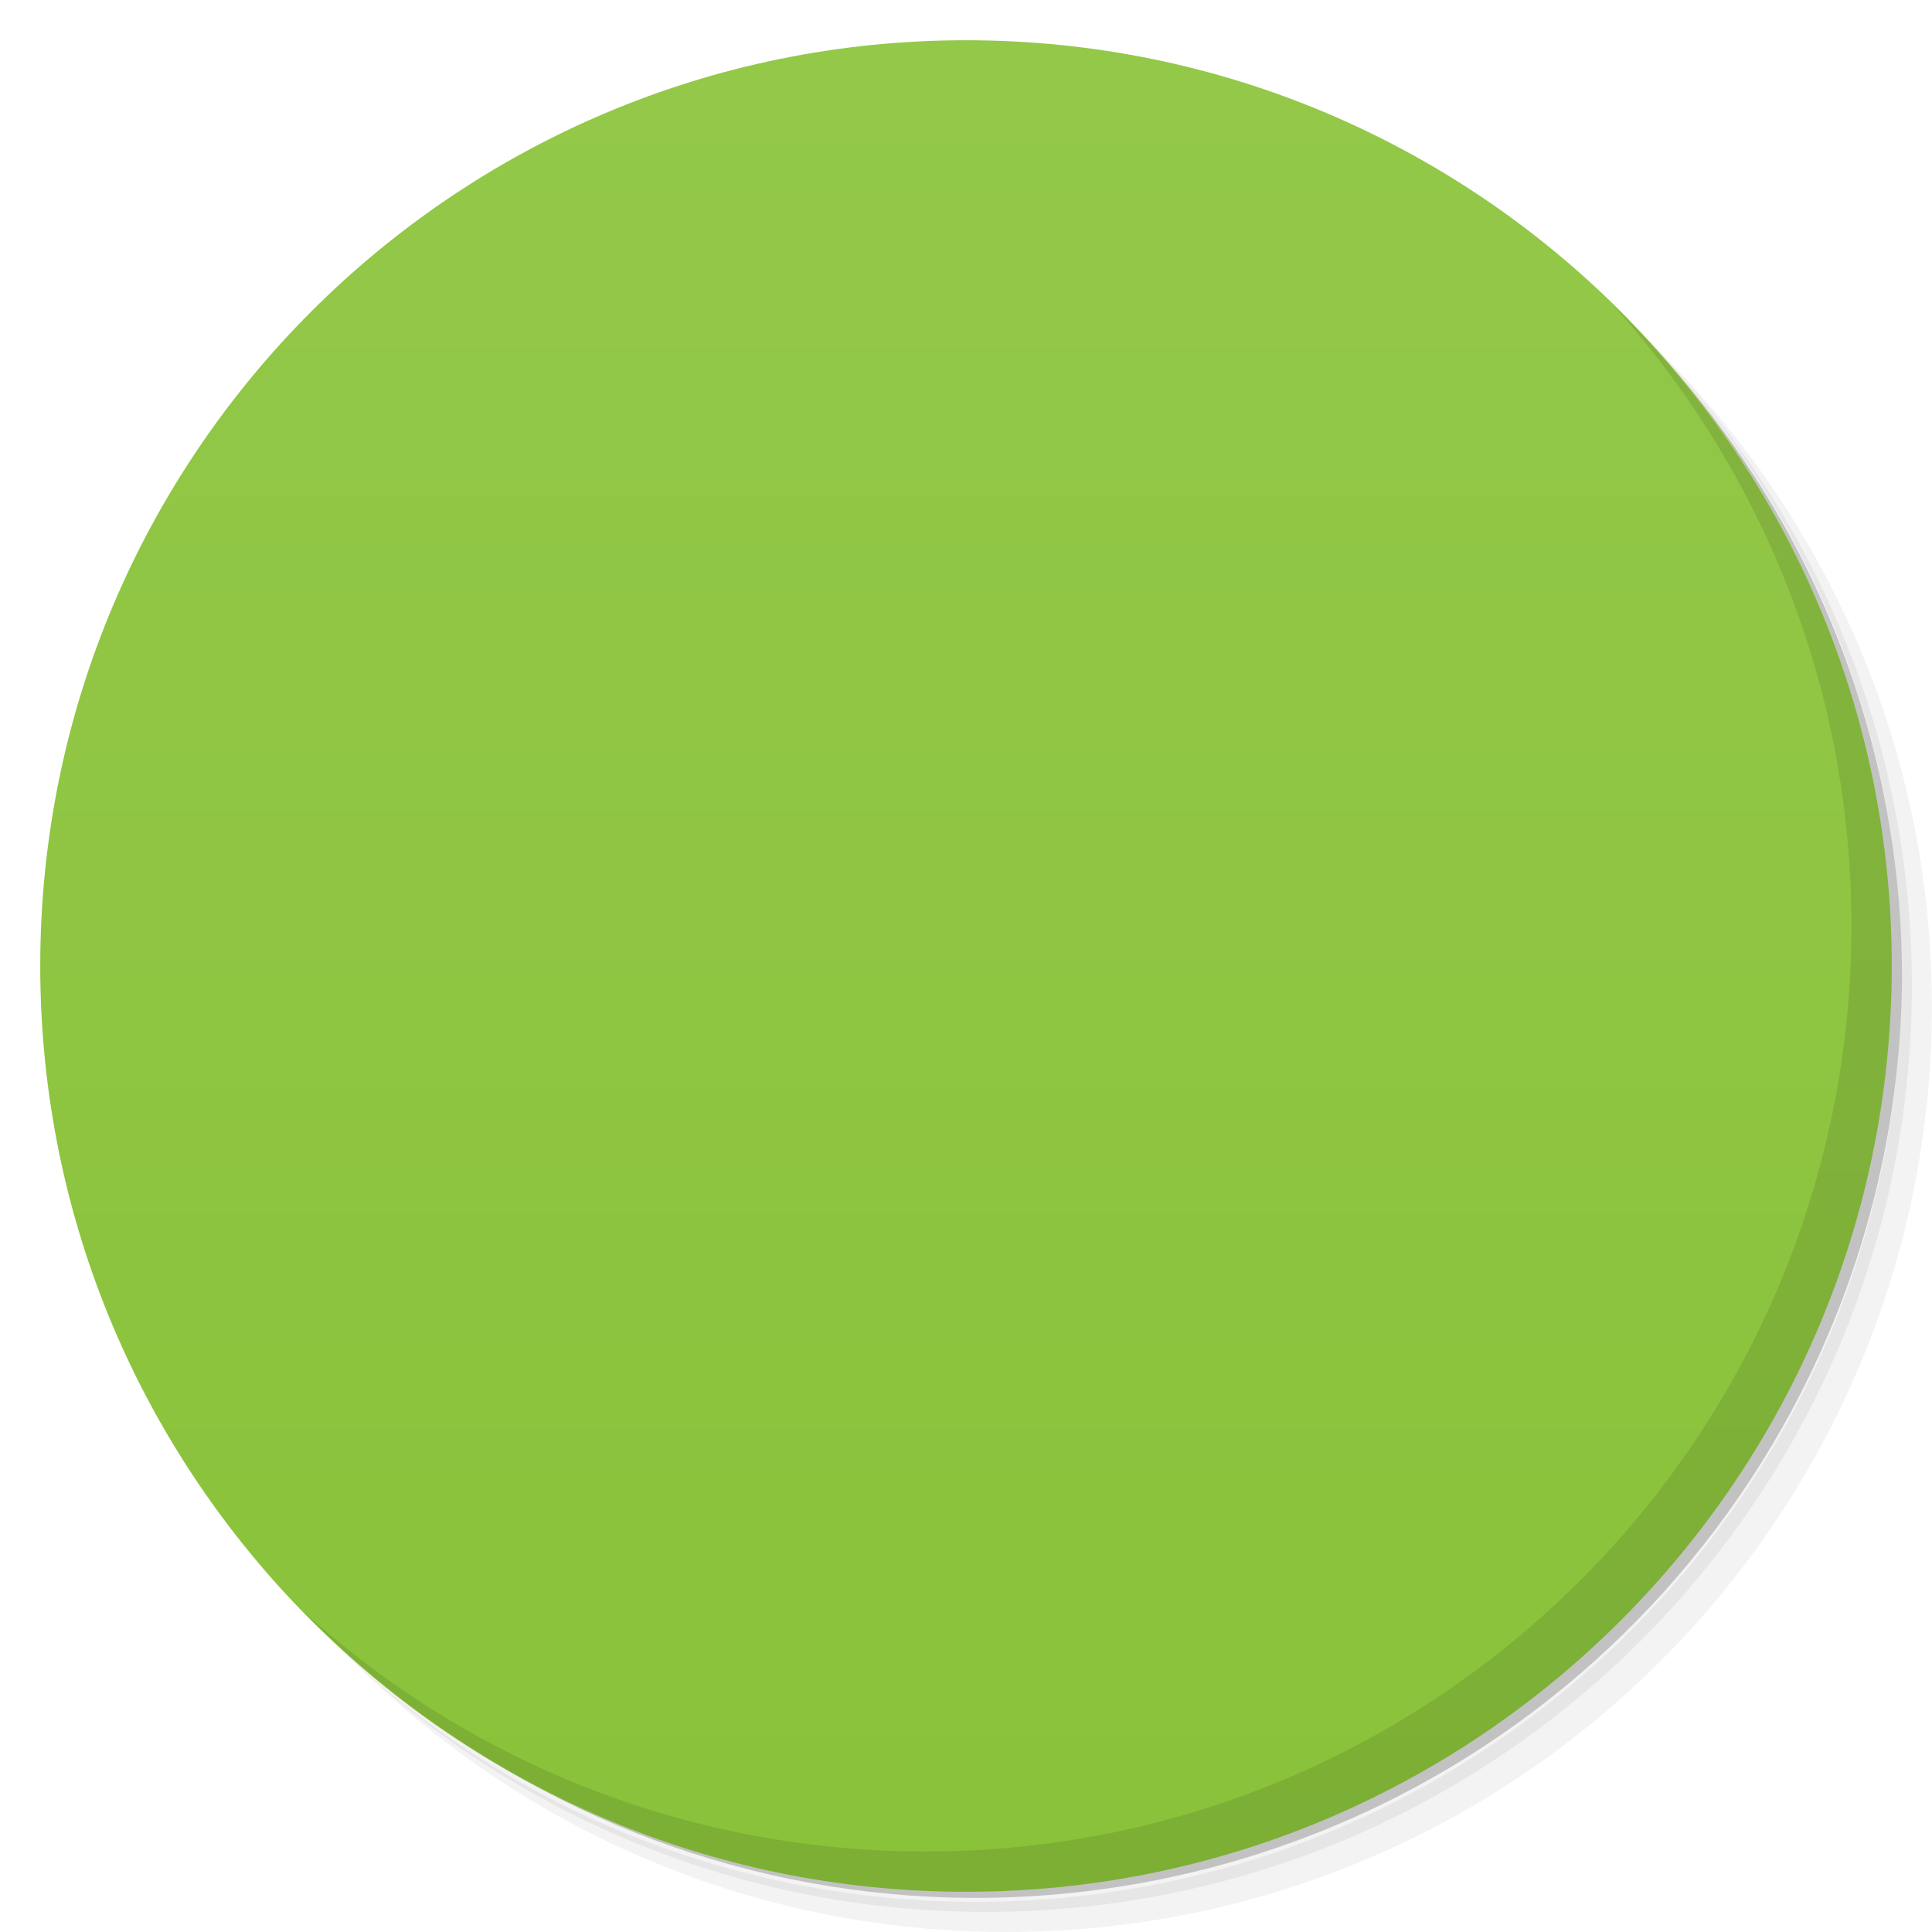
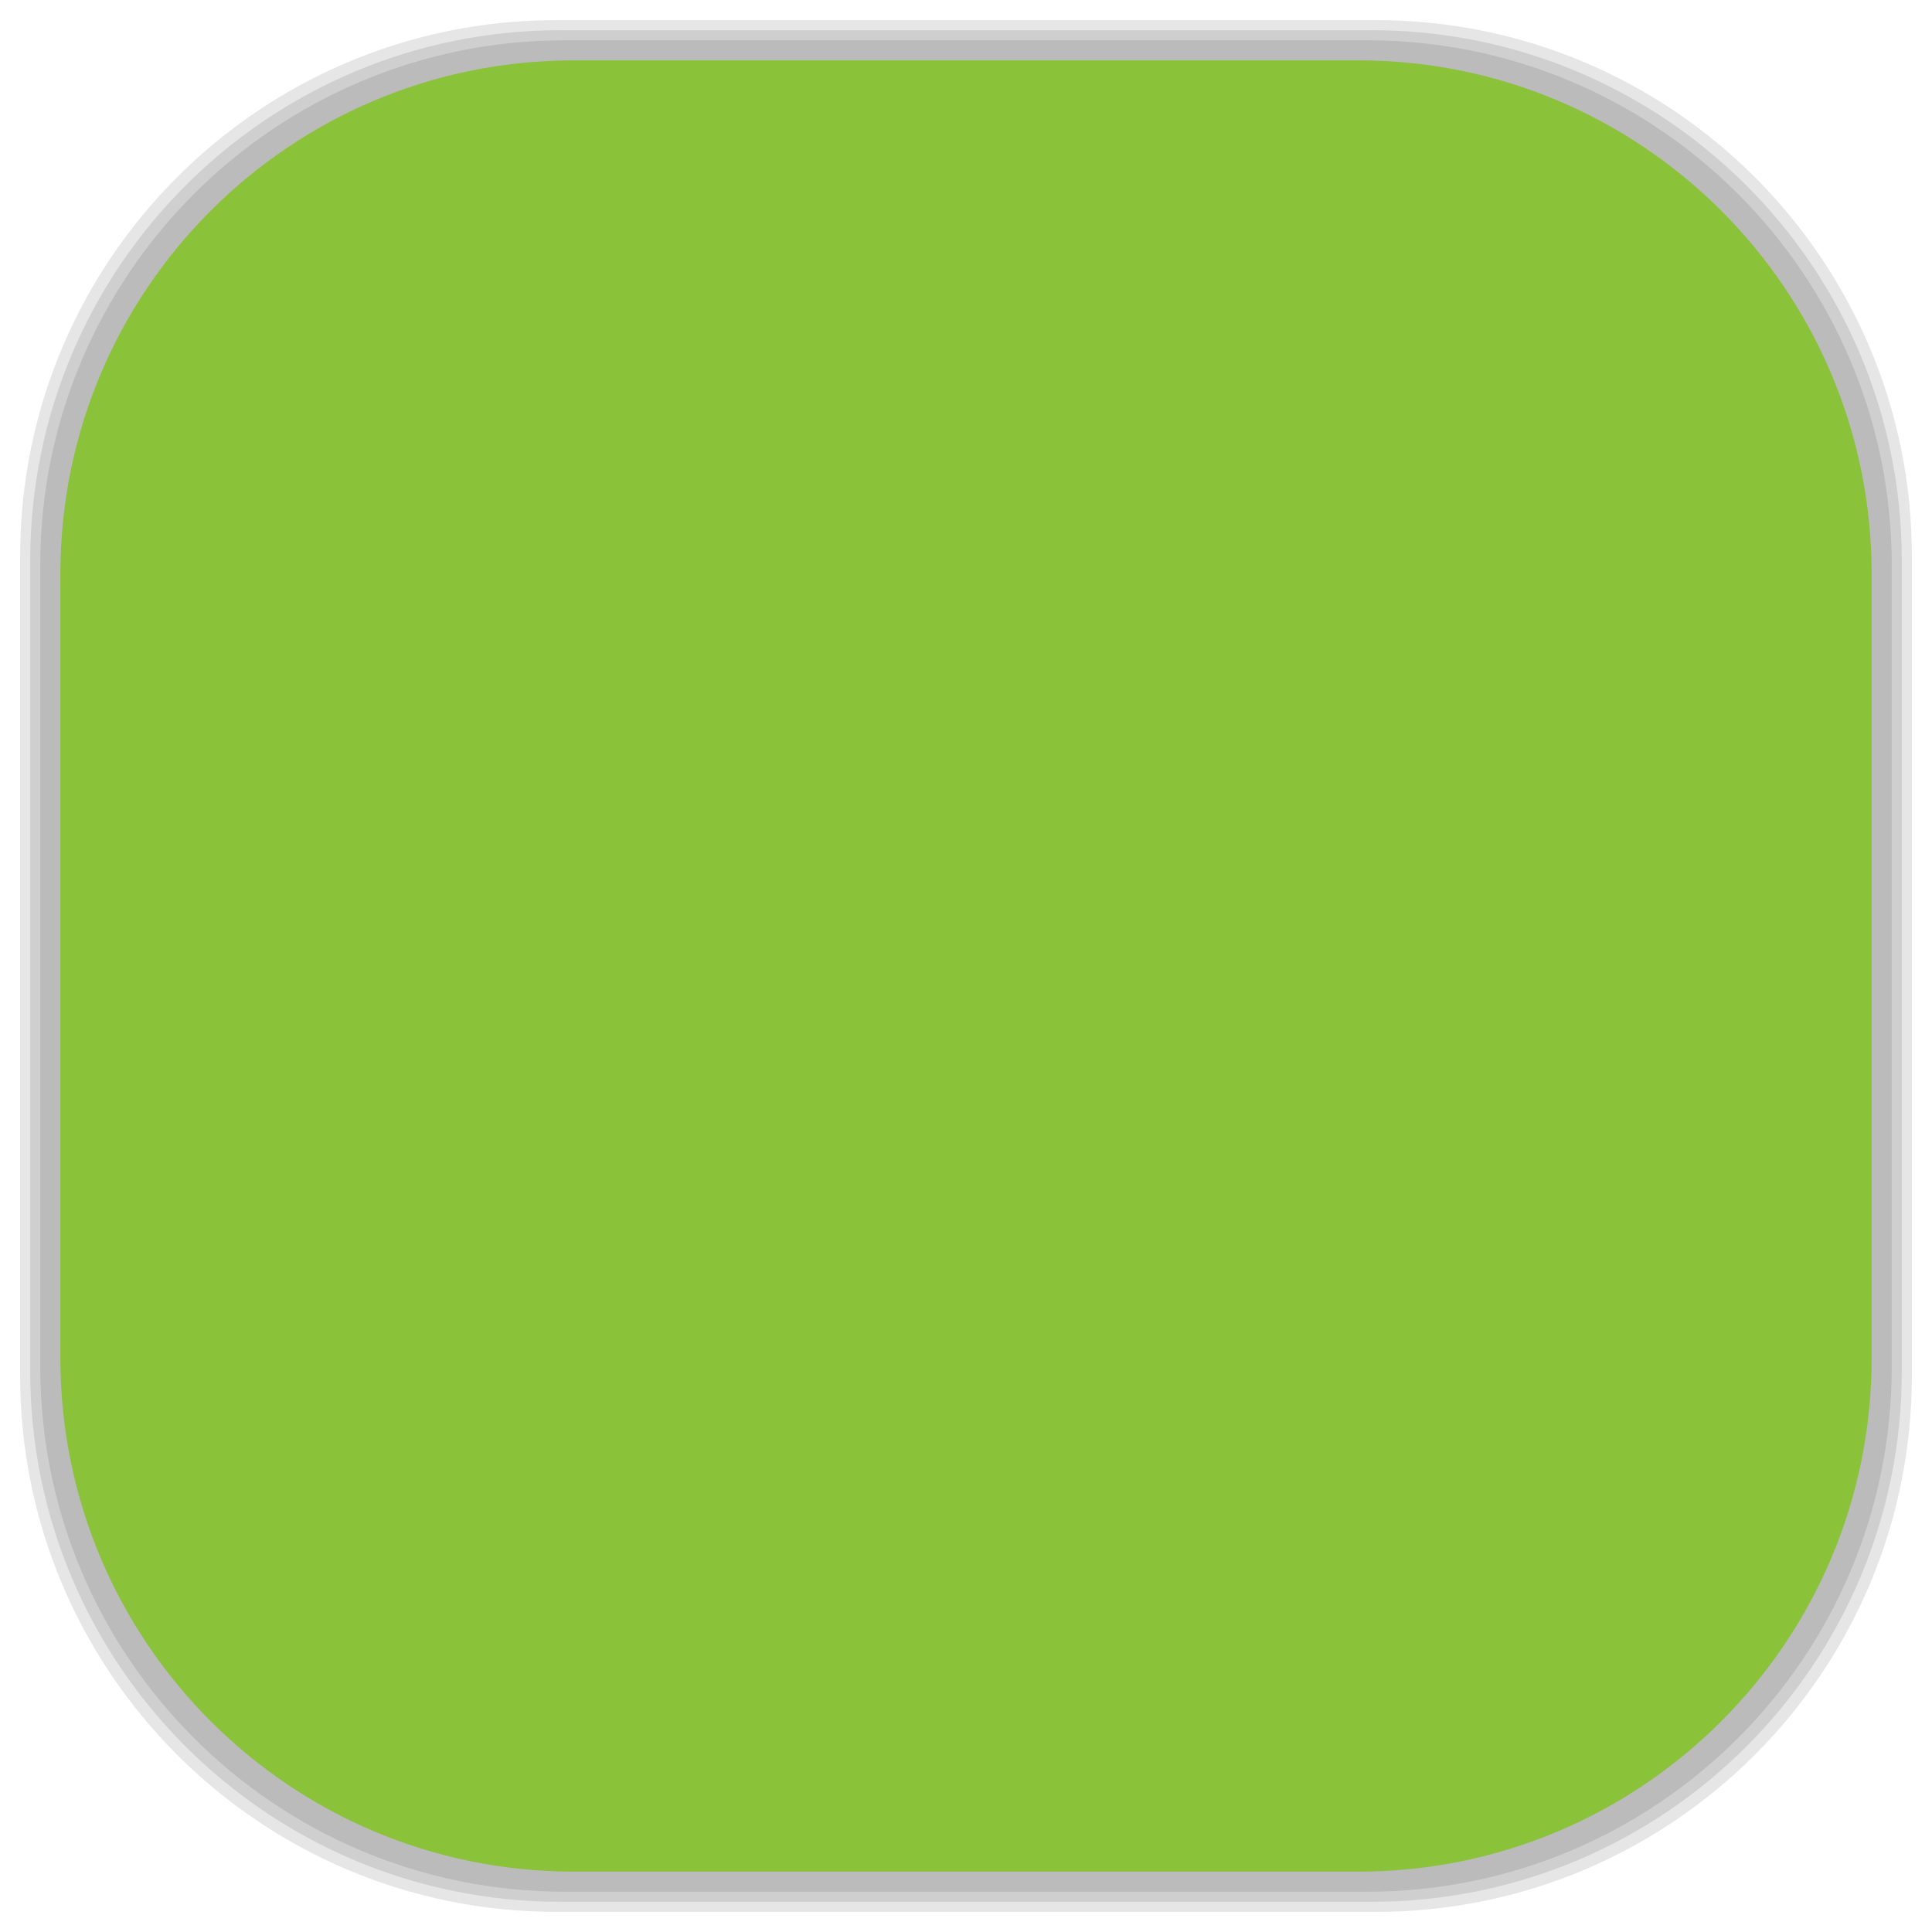
- <svg viewBox="0 0 48 48">
-   <defs>
+ <svg xmlns="http://www.w3.org/2000/svg" viewBox="0 0 48 48" id="svg2" version="1.1" width="100%" height="100%">
+   <defs id="defs4">
    <linearGradient id="linearGradient3764" x1="1" x2="47" gradientUnits="userSpaceOnUse" gradientTransform="matrix(0,-1,1,0,-1.5e-6,48)">
-       <stop stop-color="#8ac23a" stop-opacity="1" />
-       <stop offset="1" stop-color="#93c849" stop-opacity="1" />
+       <stop stop-color="#8ac23a" stop-opacity="1" id="stop7" />
+       <stop offset="1" stop-color="#93c849" stop-opacity="1" id="stop9" />
    </linearGradient>
    <clipPath id="clipPath-631594984">
-       <g transform="translate(0,-1004.362)">
-         <path d="m -24 13 c 0 1.105 -0.672 2 -1.5 2 -0.828 0 -1.5 -0.895 -1.5 -2 0 -1.105 0.672 -2 1.5 -2 0.828 0 1.5 0.895 1.5 2 z" transform="matrix(15.33333,0,0,11.5,415,878.8622)" fill="#1890d0" />
+       <g transform="translate(0,-1004.362)" id="g12">
+         <path d="m -24 13 c 0 1.105 -0.672 2 -1.5 2 -0.828 0 -1.5 -0.895 -1.5 -2 0 -1.105 0.672 -2 1.5 -2 0.828 0 1.5 0.895 1.5 2 z" transform="matrix(15.33333,0,0,11.5,415,878.8622)" fill="#1890d0" id="path14" />
      </g>
    </clipPath>
    <clipPath id="clipPath-645446081">
-       <g transform="translate(0,-1004.362)">
-         <path d="m -24 13 c 0 1.105 -0.672 2 -1.5 2 -0.828 0 -1.5 -0.895 -1.5 -2 0 -1.105 0.672 -2 1.5 -2 0.828 0 1.5 0.895 1.5 2 z" transform="matrix(15.33333,0,0,11.5,415,878.8622)" fill="#1890d0" />
+       <g transform="translate(0,-1004.362)" id="g17">
+         <path d="m -24 13 c 0 1.105 -0.672 2 -1.5 2 -0.828 0 -1.5 -0.895 -1.5 -2 0 -1.105 0.672 -2 1.5 -2 0.828 0 1.5 0.895 1.5 2 z" transform="matrix(15.33333,0,0,11.5,415,878.8622)" fill="#1890d0" id="path19" />
      </g>
    </clipPath>
+     <linearGradient id="linearGradient3764-6" x1="1" x2="47" gradientUnits="userSpaceOnUse" gradientTransform="matrix(0,-1,1,0,-1.5e-6,48)">
+       <stop stop-color="#b5945b" stop-opacity="1" id="stop7-6" />
+       <stop offset="1" stop-color="#bb9e69" stop-opacity="1" id="stop9-2" />
+     </linearGradient>
+     <clipPath id="clipPath-899834956">
+       <g transform="translate(0,-1004.362)" id="g12-4">
+         <path d="m -24 13 c 0 1.105 -0.672 2 -1.5 2 -0.828 0 -1.5 -0.895 -1.5 -2 0 -1.105 0.672 -2 1.5 -2 0.828 0 1.5 0.895 1.5 2 z" transform="matrix(15.33333,0,0,11.5,415,878.8622)" fill="#1890d0" id="path14-3" />
+       </g>
+     </clipPath>
+     <clipPath id="clipPath-909443126">
+       <g transform="translate(0,-1004.362)" id="g17-3">
+         <path d="m -24 13 c 0 1.105 -0.672 2 -1.5 2 -0.828 0 -1.5 -0.895 -1.5 -2 0 -1.105 0.672 -2 1.5 -2 0.828 0 1.5 0.895 1.5 2 z" transform="matrix(15.33333,0,0,11.5,415,878.8622)" fill="#1890d0" id="path19-1" />
+       </g>
+     </clipPath>
+     <clipPath id="clipPath-909443126-7">
+       <g transform="translate(0,-1004.362)" id="g17-2">
+         <path style="fill:#1890d0" d="m -24,13 c 0,1.105 -0.672,2 -1.5,2 -0.828,0 -1.5,-0.895 -1.5,-2 0,-1.105 0.672,-2 1.5,-2 0.828,0 1.5,0.895 1.5,2 z" transform="matrix(15.33333,0,0,11.5,415,878.8622)" id="path19-3" />
+       </g>
+     </clipPath>
+     <linearGradient id="linearGradient3759">
+       <stop id="stop3761" offset="0" style="stop-color:#a75e15;stop-opacity:1;" />
+       <stop id="stop3763" offset="1" style="stop-color:#ffffff;stop-opacity:0;" />
+     </linearGradient>
+     <linearGradient id="linearGradient3777">
+       <stop id="stop3779" offset="0" style="stop-color:#e0dd00;stop-opacity:1;" />
+       <stop id="stop3781" offset="1" style="stop-color:#000000;stop-opacity:0;" />
+     </linearGradient>
  </defs>
-   <g>
-     <path d="m 36.31 5 c 5.859 4.062 9.688 10.831 9.688 18.5 c 0 12.426 -10.07 22.5 -22.5 22.5 c -7.669 0 -14.438 -3.828 -18.5 -9.688 c 1.037 1.822 2.306 3.499 3.781 4.969 c 4.085 3.712 9.514 5.969 15.469 5.969 c 12.703 0 23 -10.298 23 -23 c 0 -5.954 -2.256 -11.384 -5.969 -15.469 c -1.469 -1.475 -3.147 -2.744 -4.969 -3.781 z m 4.969 3.781 c 3.854 4.113 6.219 9.637 6.219 15.719 c 0 12.703 -10.297 23 -23 23 c -6.081 0 -11.606 -2.364 -15.719 -6.219 c 4.16 4.144 9.883 6.719 16.219 6.719 c 12.703 0 23 -10.298 23 -23 c 0 -6.335 -2.575 -12.06 -6.719 -16.219 z" opacity="0.05" />
-     <path d="m 41.28 8.781 c 3.712 4.085 5.969 9.514 5.969 15.469 c 0 12.703 -10.297 23 -23 23 c -5.954 0 -11.384 -2.256 -15.469 -5.969 c 4.113 3.854 9.637 6.219 15.719 6.219 c 12.703 0 23 -10.298 23 -23 c 0 -6.081 -2.364 -11.606 -6.219 -15.719 z" opacity="0.1" />
-     <path d="m 31.25 2.375 c 8.615 3.154 14.75 11.417 14.75 21.13 c 0 12.426 -10.07 22.5 -22.5 22.5 c -9.708 0 -17.971 -6.135 -21.12 -14.75 a 23 23 0 0 0 44.875 -7 a 23 23 0 0 0 -16 -21.875 z" opacity="0.2" />
+   <g id="g33" />
+   <g id="g3137">
+     <g id="layer2">
+       <rect ry="13.037" rx="13.037" y="1" x="1" height="46" width="46" id="rect3007" style="opacity:0.1;fill:#000000;fill-opacity:1;fill-rule:nonzero;stroke:none" />
+       <rect style="opacity:0.1;fill:#000000;fill-opacity:1;fill-rule:nonzero;stroke:none" id="rect3011" width="47" height="47" x="0.5" y="0.5" rx="13.32" ry="13.32" />
+       <rect style="opacity:0.1;fill:#000000;fill-opacity:1;fill-rule:nonzero;stroke:none" id="rect3013" width="46.5" height="46.5" x="0.75" y="0.75" rx="13.178" ry="13.178" />
+     </g>
+     <g style="display:inline" id="layer1">
+       <rect transform="matrix(0,-1,1,0,0,0)" ry="12.753" rx="12.753" y="1.5" x="-46.5" height="45" width="45" id="rect2988" style="fill:#8ac23a;fill-opacity:1;fill-rule:nonzero;stroke:none" />
+     </g>
  </g>
-   <g>
-     <path d="m 24 1 c 12.703 0 23 10.297 23 23 c 0 12.703 -10.297 23 -23 23 -12.703 0 -23 -10.297 -23 -23 0 -12.703 10.297 -23 23 -23 z" fill="url(#linearGradient3764)" fill-opacity="1" />
-   </g>
-   <g />
-   <g>
-     <g clip-path="url(#clipPath-631594984)">
-       <g transform="translate(1,1)">
-         <g opacity="0.1">
-           <g>
-             <path d="m 11 26 l -1 -10.996 l 1 0 l 1.996 10.996 m -1.996 0" fill="#000" stroke="none" fill-rule="nonzero" fill-opacity="1" />
-             <path d="m 16 26 c -0.004 1.645 -1.336 2.98 -2.98 2.988 c -1.645 0.012 -2.992 -1.305 -3.02 -2.949 c -0.027 -1.645 1.277 -3 2.922 -3.047 c 1.645 -0.047 3.02 1.242 3.074 2.887" fill="#000" stroke="none" fill-rule="nonzero" fill-opacity="1" />
-             <path d="m 37 26 l 1 -10.996 l -1 0 l -2 10.996 m 2 0" fill="#000" stroke="none" fill-rule="nonzero" fill-opacity="1" />
-             <path d="m 38 26 c -0.004 1.645 -1.336 2.98 -2.98 2.988 c -1.645 0.012 -2.992 -1.305 -3.02 -2.949 c -0.027 -1.645 1.277 -3 2.922 -3.047 c 1.645 -0.047 3.02 1.242 3.074 2.887" fill="#000" stroke="none" fill-rule="nonzero" fill-opacity="1" />
-             <path d="m 36 26 c 0 5.523 -5.371 10 -11.996 10 c -6.629 0 -12 -4.477 -12 -10 c 0 -5.523 5.371 -10 12 -10 c 6.625 0 11.996 4.477 11.996 10 m 0 0" fill="#000" stroke="none" fill-rule="nonzero" fill-opacity="1" />
-             <path d="m 33 26 c 0 3.867 -4.03 7 -9 7 c -4.969 0 -8.996 -3.133 -8.996 -7 c 0 -3.867 4.03 -7 8.996 -7 c 4.973 0 9 3.133 9 7 m 0 0" fill="#000" stroke="none" fill-rule="nonzero" fill-opacity="1" />
-             <path d="m 28 22 l 0.004 0 c 1.102 0 1.996 0.895 1.996 2 l 0 5 c 0 1.102 -0.895 1.996 -1.996 1.996 l -0.004 0 c -1.105 0 -2 -0.895 -2 -1.996 l 0 -5 c 0 -1.105 0.895 -2 2 -2 m 0 0" fill="#000" stroke="none" fill-rule="nonzero" fill-opacity="1" />
-             <path d="m 20 22 l 0.004 0 c 1.102 0 1.996 0.895 1.996 2 l 0 5 c 0 1.102 -0.895 1.996 -1.996 1.996 l -0.004 0 c -1.105 0 -2 -0.895 -2 -1.996 l 0 -5 c 0 -1.105 0.895 -2 2 -2 m 0 0" fill="#000" stroke="none" fill-rule="nonzero" fill-opacity="1" />
-             <path d="m 28 24 c 0.551 0 1 0.445 1 0.996 l 0 3 c 0 0.551 -0.449 1 -1 1 c -0.551 0 -1 -0.449 -1 -1 l 0 -3 c 0 -0.551 0.449 -0.996 1 -0.996 m 0 0" fill="#000" stroke="none" fill-rule="nonzero" fill-opacity="1" />
-             <path d="m 20 24 c 0.551 0 0.996 0.445 0.996 0.996 l 0 3 c 0 0.551 -0.445 1 -0.996 1 c -0.555 0 -1 -0.449 -1 -1 l 0 -3 c 0 -0.551 0.445 -0.996 1 -0.996 m 0 0" fill="#000" stroke="none" fill-rule="nonzero" fill-opacity="1" />
-             <path d="m 20.496 26 c 0.277 0 0.5 0.223 0.5 0.5 l 0 1 c 0 0.277 -0.223 0.5 -0.5 0.5 c -0.273 0 -0.496 -0.223 -0.496 -0.5 l 0 -1 c 0 -0.277 0.223 -0.5 0.496 -0.5 m 0 0" fill="#000" stroke="none" fill-rule="nonzero" fill-opacity="1" />
-             <path d="m 27.5 26 c 0.277 0 0.5 0.223 0.5 0.5 l 0 1 c 0 0.277 -0.223 0.5 -0.5 0.5 c -0.277 0 -0.5 -0.223 -0.5 -0.5 l 0 -1 c 0 -0.277 0.223 -0.5 0.5 -0.5 m 0 0" fill="#000" stroke="none" fill-rule="nonzero" fill-opacity="1" />
-             <path d="m 39 14.5 c -0.004 0.824 -0.668 1.488 -1.488 1.496 c -0.824 0.004 -1.496 -0.652 -1.512 -1.477 c -0.012 -0.82 0.637 -1.504 1.461 -1.523 c 0.82 -0.023 1.508 0.621 1.539 1.445" fill="#000" stroke="none" fill-rule="nonzero" fill-opacity="1" />
-             <path d="m 12 14.5 c -0.004 0.824 -0.668 1.488 -1.488 1.496 c -0.824 0.004 -1.496 -0.652 -1.512 -1.477 c -0.012 -0.82 0.637 -1.504 1.461 -1.523 c 0.82 -0.023 1.508 0.621 1.539 1.445" fill="#000" stroke="none" fill-rule="nonzero" fill-opacity="1" />
-           </g>
-         </g>
+   <g id="g3913" transform="translate(8.187706e-5,-0.4977013)">
+     <g id="g3915" clip-path="url(#clipPath-645446081)">
+       <g id="g3917">
+         <path id="path3919" d="m 11,26 -1,-10.996 1,0 L 12.996,26 M 11,26" style="fill:#ab9caa;fill-opacity:1;fill-rule:nonzero;stroke:none" />
+         <path id="path3921" d="m 16,26 c -0.004,1.645 -1.336,2.98 -2.98,2.988 C 11.375,29 10.028,27.683 10,26.039 c -0.027,-1.645 1.277,-3 2.922,-3.047 1.645,-0.047 3.02,1.242 3.074,2.887" style="fill:#8b1928;fill-opacity:1;fill-rule:nonzero;stroke:none" />
+         <path id="path3923" d="m 37,26 1,-10.996 -1,0 L 35,26 m 2,0" style="fill:#ab9caa;fill-opacity:1;fill-rule:nonzero;stroke:none" />
+         <path id="path3925" d="m 38,26 c -0.004,1.645 -1.336,2.98 -2.98,2.988 C 33.375,29 32.028,27.683 32,26.039 c -0.027,-1.645 1.277,-3 2.922,-3.047 1.645,-0.047 3.02,1.242 3.074,2.887" style="fill:#8b1928;fill-opacity:1;fill-rule:nonzero;stroke:none" />
+         <path id="path3927" d="m 36,26 c 0,5.523 -5.371,10 -11.996,10 -6.629,0 -12,-4.477 -12,-10 0,-5.523 5.371,-10 12,-10 C 30.629,16 36,20.477 36,26 m 0,0" style="fill:#9c4534;fill-opacity:1;fill-rule:nonzero;stroke:none" />
+         <path id="path3929" d="m 33,26 c 0,3.867 -4.03,7 -9,7 -4.969,0 -8.996,-3.133 -8.996,-7 0,-3.867 4.03,-7 8.996,-7 4.973,0 9,3.133 9,7 m 0,0" style="fill:#ecab58;fill-opacity:1;fill-rule:nonzero;stroke:none" />
+         <path id="path3931" d="m 28,22 0.004,0 C 29.106,22 30,22.895 30,24 l 0,5 c 0,1.102 -0.895,1.996 -1.996,1.996 l -0.004,0 c -1.105,0 -2,-0.895 -2,-1.996 l 0,-5 c 0,-1.105 0.895,-2 2,-2 m 0,0" style="fill:#94625b;fill-opacity:1;fill-rule:nonzero;stroke:none" />
+         <path id="path3933" d="m 20,22 0.004,0 C 21.106,22 22,22.895 22,24 l 0,5 c 0,1.102 -0.895,1.996 -1.996,1.996 l -0.004,0 c -1.105,0 -2,-0.895 -2,-1.996 l 0,-5 c 0,-1.105 0.895,-2 2,-2 m 0,0" style="fill:#94625b;fill-opacity:1;fill-rule:nonzero;stroke:none" />
+         <path id="path3935" d="m 28,24 c 0.551,0 1,0.445 1,0.996 l 0,3 c 0,0.551 -0.449,1 -1,1 -0.551,0 -1,-0.449 -1,-1 l 0,-3 C 27,24.445 27.449,24 28,24 m 0,0" style="fill:#f9f9f9;fill-opacity:1;fill-rule:nonzero;stroke:none" />
+         <path id="path3937" d="m 20,24 c 0.551,0 0.996,0.445 0.996,0.996 l 0,3 c 0,0.551 -0.445,1 -0.996,1 -0.555,0 -1,-0.449 -1,-1 l 0,-3 C 19,24.445 19.445,24 20,24 m 0,0" style="fill:#f9f9f9;fill-opacity:1;fill-rule:nonzero;stroke:none" />
+         <path id="path3939" d="m 20.496,26 c 0.277,0 0.5,0.223 0.5,0.5 l 0,1 c 0,0.277 -0.223,0.5 -0.5,0.5 C 20.223,28 20,27.777 20,27.5 l 0,-1 C 20,26.223 20.223,26 20.496,26 m 0,0" style="fill:#2d2d2d;fill-opacity:1;fill-rule:nonzero;stroke:none" />
+         <path id="path3941" d="m 27.5,26 c 0.277,0 0.5,0.223 0.5,0.5 l 0,1 C 28,27.777 27.777,28 27.5,28 27.223,28 27,27.777 27,27.5 l 0,-1 C 27,26.223 27.223,26 27.5,26 m 0,0" style="fill:#2d2d2d;fill-opacity:1;fill-rule:nonzero;stroke:none" />
+         <path id="path3943" d="m 39,14.5 c -0.004,0.824 -0.668,1.488 -1.488,1.496 C 36.688,16 36.016,15.344 36,14.519 c -0.012,-0.82 0.637,-1.504 1.461,-1.523 0.82,-0.023 1.508,0.621 1.539,1.445" style="fill:#8b1928;fill-opacity:1;fill-rule:nonzero;stroke:none" />
+         <path id="path3945" d="m 12,14.5 c -0.004,0.824 -0.668,1.488 -1.488,1.496 C 9.688,16 9.016,15.344 9,14.519 c -0.012,-0.82 0.637,-1.504 1.461,-1.523 0.82,-0.023 1.508,0.621 1.539,1.445" style="fill:#8b1928;fill-opacity:1;fill-rule:nonzero;stroke:none" />
      </g>
    </g>
  </g>
-   <g>
-     <g clip-path="url(#clipPath-645446081)">
-       <g>
-         <path d="m 11 26 l -1 -10.996 l 1 0 l 1.996 10.996 m -1.996 0" fill="#ab9caa" stroke="none" fill-rule="nonzero" fill-opacity="1" />
-         <path d="m 16 26 c -0.004 1.645 -1.336 2.98 -2.98 2.988 c -1.645 0.012 -2.992 -1.305 -3.02 -2.949 c -0.027 -1.645 1.277 -3 2.922 -3.047 c 1.645 -0.047 3.02 1.242 3.074 2.887" fill="#8b1928" stroke="none" fill-rule="nonzero" fill-opacity="1" />
-         <path d="m 37 26 l 1 -10.996 l -1 0 l -2 10.996 m 2 0" fill="#ab9caa" stroke="none" fill-rule="nonzero" fill-opacity="1" />
-         <path d="m 38 26 c -0.004 1.645 -1.336 2.98 -2.98 2.988 c -1.645 0.012 -2.992 -1.305 -3.02 -2.949 c -0.027 -1.645 1.277 -3 2.922 -3.047 c 1.645 -0.047 3.02 1.242 3.074 2.887" fill="#8b1928" stroke="none" fill-rule="nonzero" fill-opacity="1" />
-         <path d="m 36 26 c 0 5.523 -5.371 10 -11.996 10 c -6.629 0 -12 -4.477 -12 -10 c 0 -5.523 5.371 -10 12 -10 c 6.625 0 11.996 4.477 11.996 10 m 0 0" fill="#9c4534" stroke="none" fill-rule="nonzero" fill-opacity="1" />
-         <path d="m 33 26 c 0 3.867 -4.03 7 -9 7 c -4.969 0 -8.996 -3.133 -8.996 -7 c 0 -3.867 4.03 -7 8.996 -7 c 4.973 0 9 3.133 9 7 m 0 0" fill="#ecab58" stroke="none" fill-rule="nonzero" fill-opacity="1" />
-         <path d="m 28 22 l 0.004 0 c 1.102 0 1.996 0.895 1.996 2 l 0 5 c 0 1.102 -0.895 1.996 -1.996 1.996 l -0.004 0 c -1.105 0 -2 -0.895 -2 -1.996 l 0 -5 c 0 -1.105 0.895 -2 2 -2 m 0 0" fill="#94625b" stroke="none" fill-rule="nonzero" fill-opacity="1" />
-         <path d="m 20 22 l 0.004 0 c 1.102 0 1.996 0.895 1.996 2 l 0 5 c 0 1.102 -0.895 1.996 -1.996 1.996 l -0.004 0 c -1.105 0 -2 -0.895 -2 -1.996 l 0 -5 c 0 -1.105 0.895 -2 2 -2 m 0 0" fill="#94625b" stroke="none" fill-rule="nonzero" fill-opacity="1" />
-         <path d="m 28 24 c 0.551 0 1 0.445 1 0.996 l 0 3 c 0 0.551 -0.449 1 -1 1 c -0.551 0 -1 -0.449 -1 -1 l 0 -3 c 0 -0.551 0.449 -0.996 1 -0.996 m 0 0" fill="#f9f9f9" stroke="none" fill-rule="nonzero" fill-opacity="1" />
-         <path d="m 20 24 c 0.551 0 0.996 0.445 0.996 0.996 l 0 3 c 0 0.551 -0.445 1 -0.996 1 c -0.555 0 -1 -0.449 -1 -1 l 0 -3 c 0 -0.551 0.445 -0.996 1 -0.996 m 0 0" fill="#f9f9f9" stroke="none" fill-rule="nonzero" fill-opacity="1" />
-         <path d="m 20.496 26 c 0.277 0 0.5 0.223 0.5 0.5 l 0 1 c 0 0.277 -0.223 0.5 -0.5 0.5 c -0.273 0 -0.496 -0.223 -0.496 -0.5 l 0 -1 c 0 -0.277 0.223 -0.5 0.496 -0.5 m 0 0" fill="#2d2d2d" stroke="none" fill-rule="nonzero" fill-opacity="1" />
-         <path d="m 27.5 26 c 0.277 0 0.5 0.223 0.5 0.5 l 0 1 c 0 0.277 -0.223 0.5 -0.5 0.5 c -0.277 0 -0.5 -0.223 -0.5 -0.5 l 0 -1 c 0 -0.277 0.223 -0.5 0.5 -0.5 m 0 0" fill="#2d2d2d" stroke="none" fill-rule="nonzero" fill-opacity="1" />
-         <path d="m 39 14.5 c -0.004 0.824 -0.668 1.488 -1.488 1.496 c -0.824 0.004 -1.496 -0.652 -1.512 -1.477 c -0.012 -0.82 0.637 -1.504 1.461 -1.523 c 0.82 -0.023 1.508 0.621 1.539 1.445" fill="#8b1928" stroke="none" fill-rule="nonzero" fill-opacity="1" />
-         <path d="m 12 14.5 c -0.004 0.824 -0.668 1.488 -1.488 1.496 c -0.824 0.004 -1.496 -0.652 -1.512 -1.477 c -0.012 -0.82 0.637 -1.504 1.461 -1.523 c 0.82 -0.023 1.508 0.621 1.539 1.445" fill="#8b1928" stroke="none" fill-rule="nonzero" fill-opacity="1" />
-       </g>
-     </g>
-   </g>
-   <g>
-     <path d="m 40.03 7.531 c 3.712 4.084 5.969 9.514 5.969 15.469 0 12.703 -10.297 23 -23 23 c -5.954 0 -11.384 -2.256 -15.469 -5.969 4.178 4.291 10.01 6.969 16.469 6.969 c 12.703 0 23 -10.298 23 -23 0 -6.462 -2.677 -12.291 -6.969 -16.469 z" opacity="0.1" />
-   </g>
</svg>
